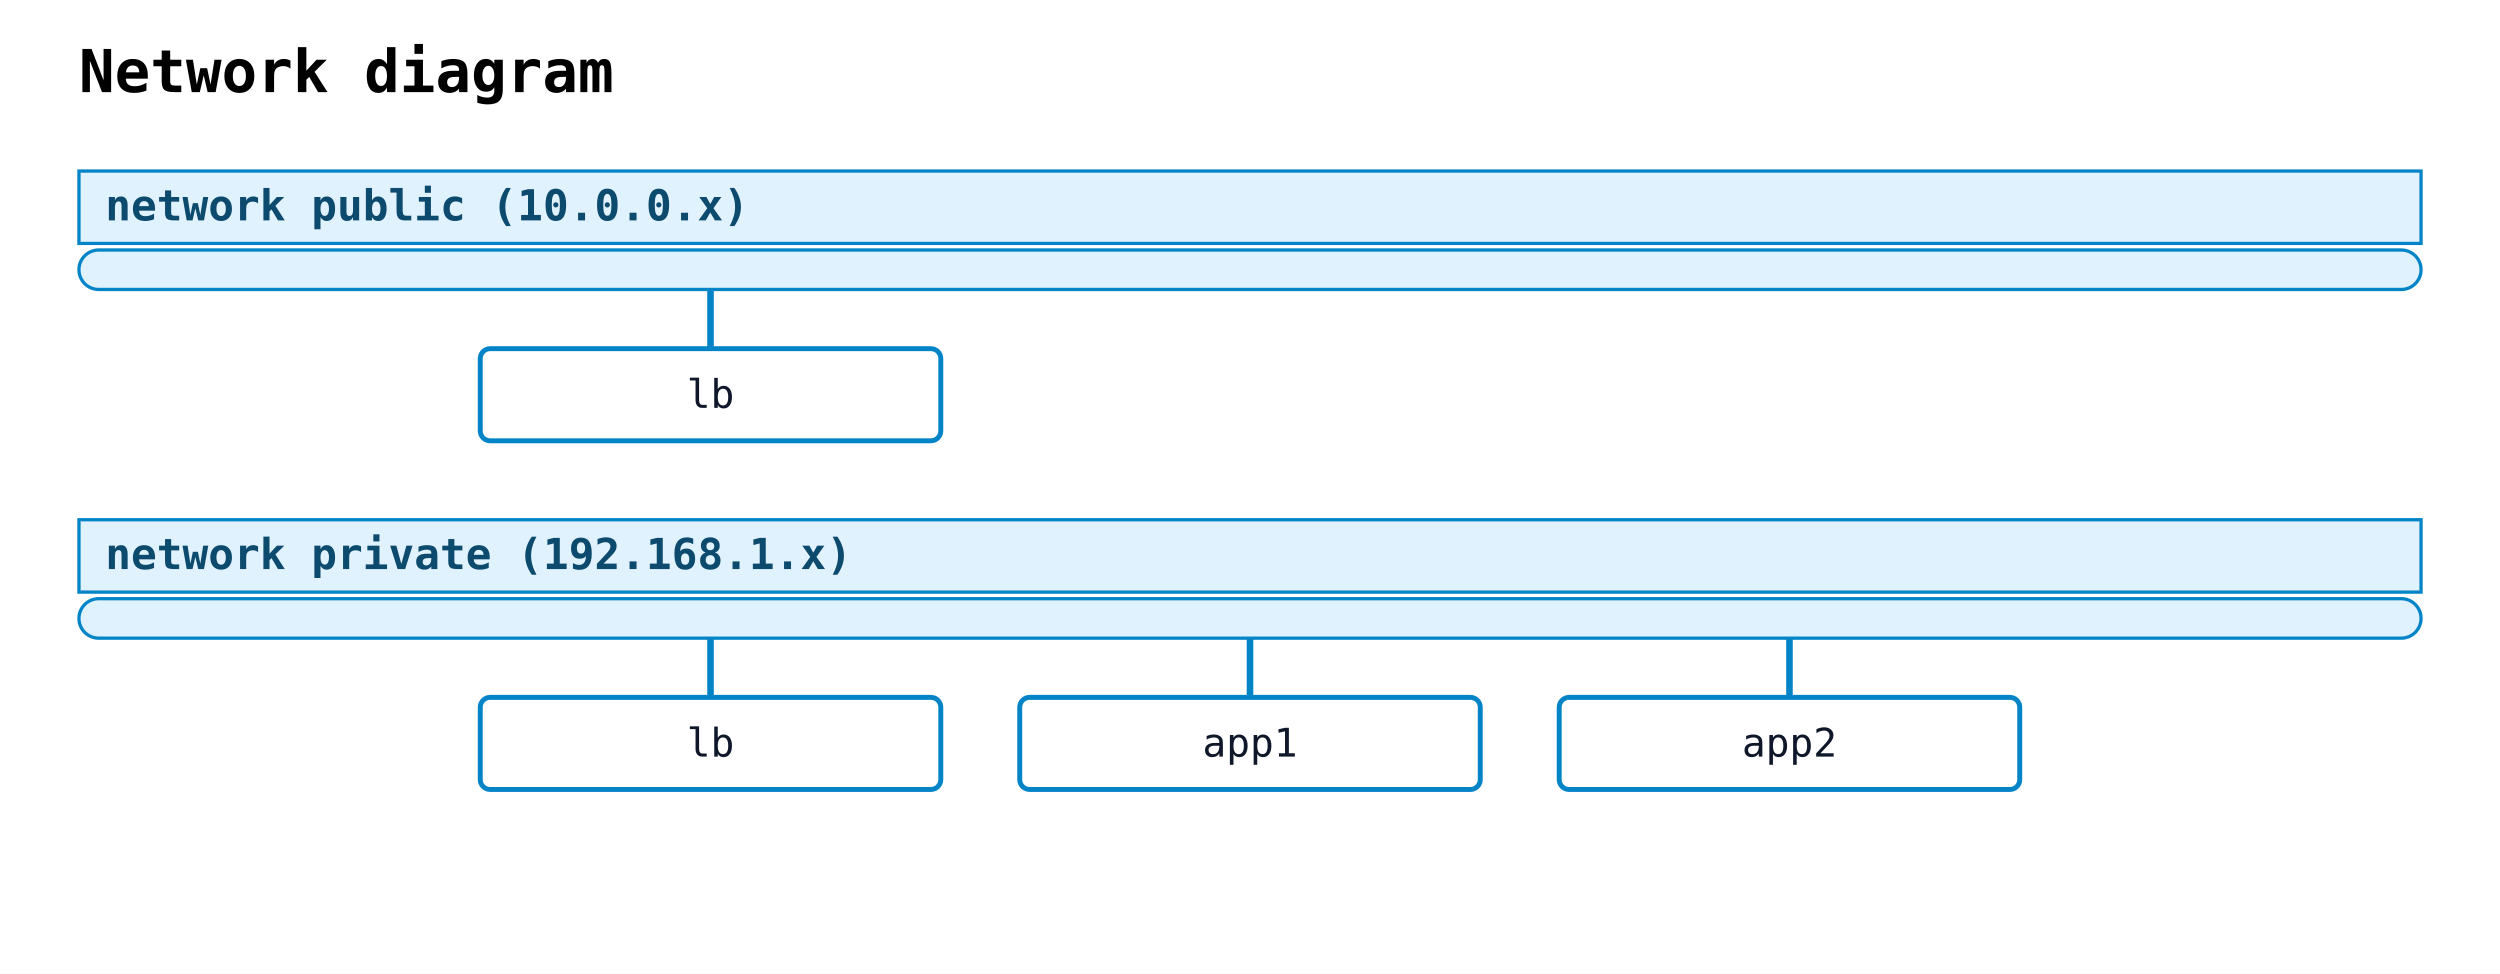
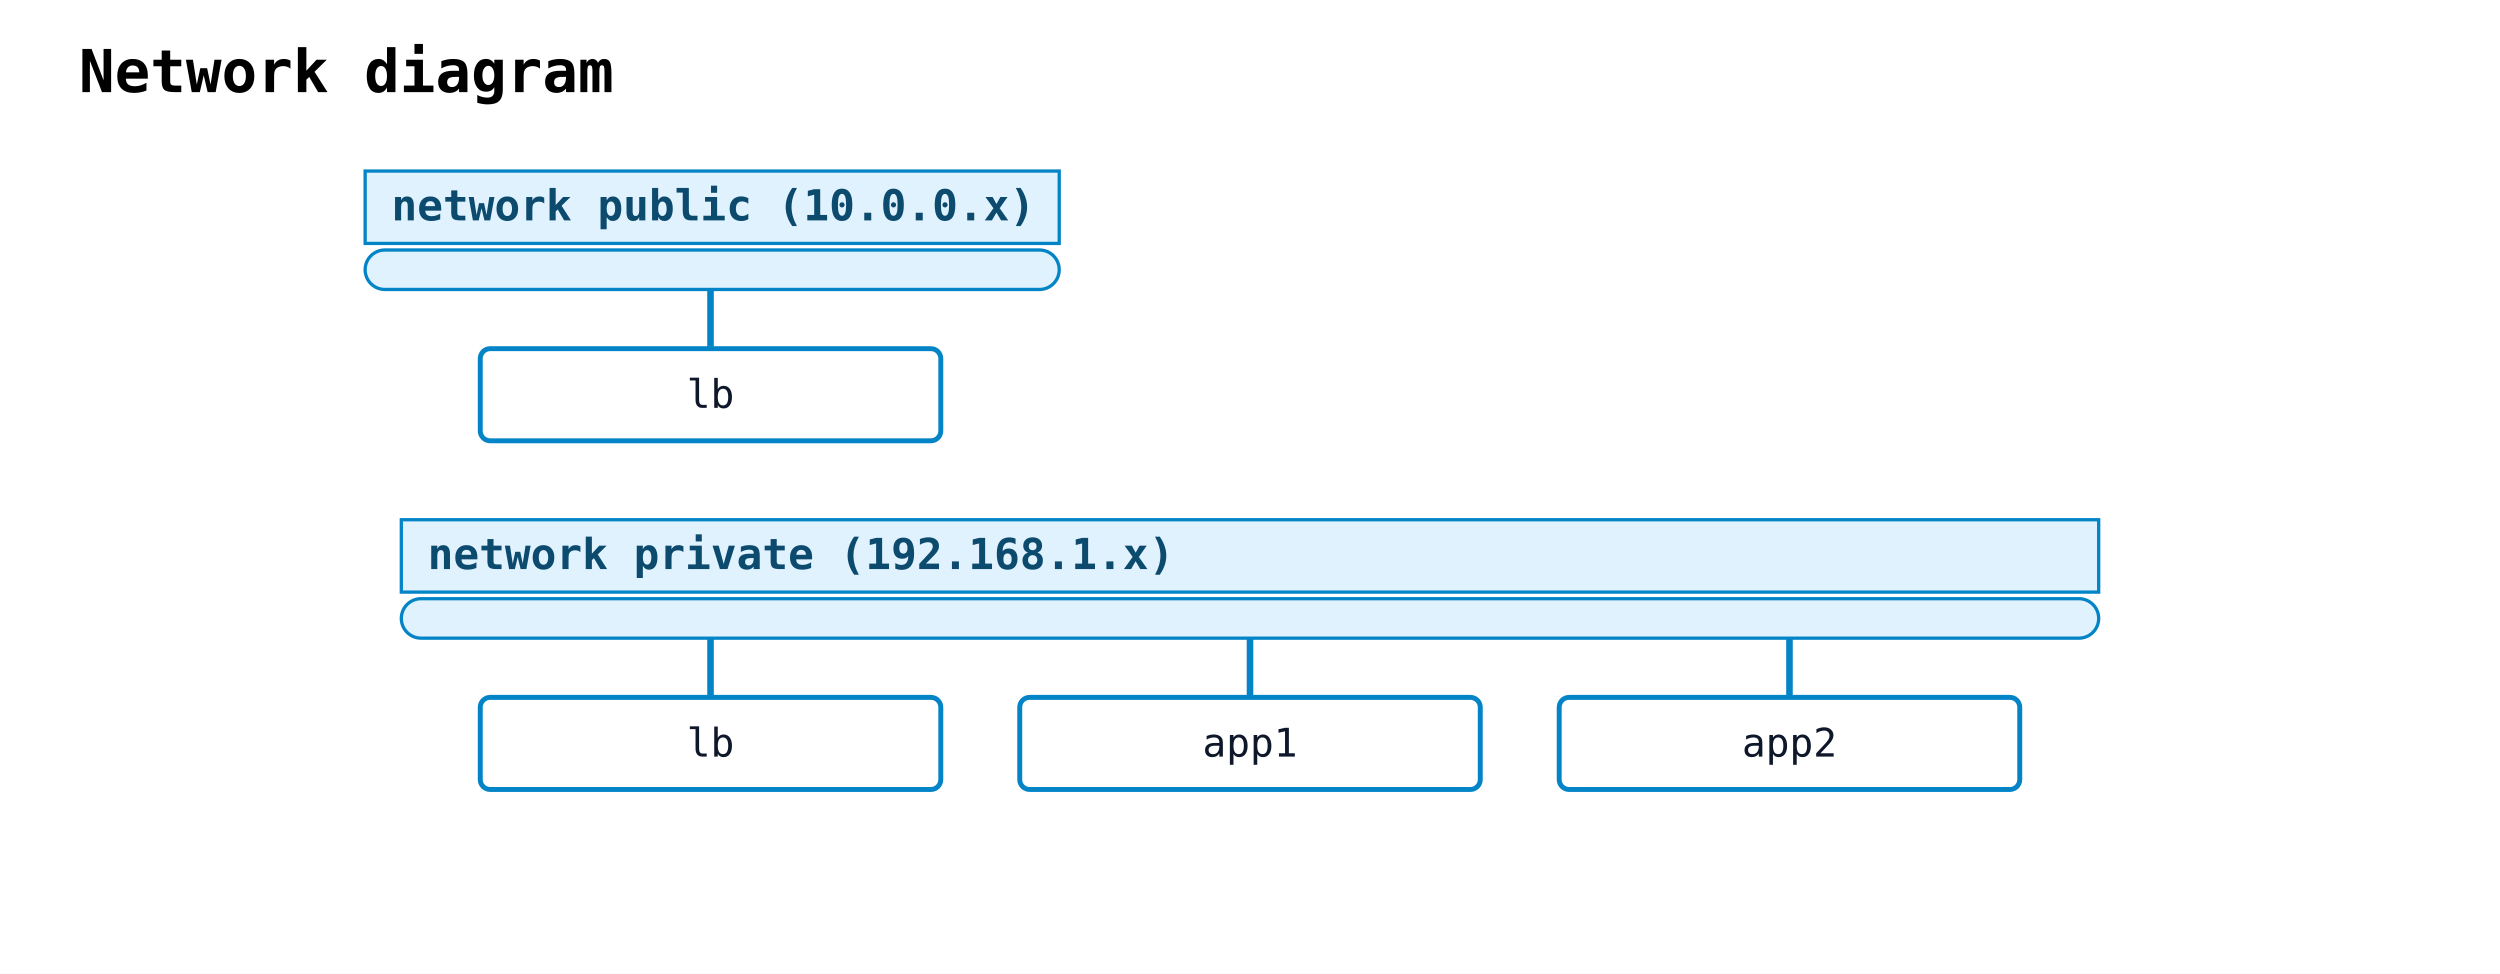
<svg xmlns="http://www.w3.org/2000/svg" width="760" height="296" viewBox="0 0 760 296">
  <rect width="100%" height="100%" fill="white" />
  <text x="24" y="28" font-family="monospace" font-size="18" font-weight="600">Network diagram</text>
-   <rect class="nwdiag-network" data-nwdiag-style="solid" data-nwdiag-shape="swimlane" x="24" y="52" width="712" height="22" fill="#e0f2fe" stroke="#0284c7" stroke-width="1" />
-   <text x="32" y="67" font-family="monospace" font-size="13" font-weight="600" fill="#0c4a6e">network public (10.0.0.x)</text>
-   <rect class="nwdiag-network" data-nwdiag-style="solid" data-nwdiag-shape="swimlane" x="24" y="76" width="712" height="12" rx="6" ry="6" fill="#e0f2fe" stroke="#0284c7" stroke-width="1" />
+   <rect class="nwdiag-network" data-nwdiag-style="solid" data-nwdiag-shape="swimlane" x="111" y="52" width="211" height="22" fill="#e0f2fe" stroke="#0284c7" stroke-width="1" />
+   <text x="119" y="67" font-family="monospace" font-size="13" font-weight="600" fill="#0c4a6e">network public (10.0.0.x)</text>
+   <rect class="nwdiag-network" data-nwdiag-style="solid" data-nwdiag-shape="swimlane" x="111" y="76" width="211" height="12" rx="6" ry="6" fill="#e0f2fe" stroke="#0284c7" stroke-width="1" />
  <line class="nwdiag-connector" data-nwdiag-network="public" data-nwdiag-node="lb" x1="216" y1="88" x2="216" y2="106" stroke="#0284c7" stroke-width="2" />
  <rect class="nwdiag-node" data-nwdiag-name="lb" data-nwdiag-addresses="" data-nwdiag-shape="box" data-nwdiag-style="solid" x="146" y="106" width="140" height="28" rx="3" ry="3" fill="white" stroke="#0284c7" stroke-width="1.5" />
  <text x="216" y="124" text-anchor="middle" font-family="monospace" font-size="12" fill="#0f172a">lb</text>
-   <rect class="nwdiag-network" data-nwdiag-style="solid" data-nwdiag-shape="swimlane" x="24" y="158" width="712" height="22" fill="#e0f2fe" stroke="#0284c7" stroke-width="1" />
-   <text x="32" y="173" font-family="monospace" font-size="13" font-weight="600" fill="#0c4a6e">network private (192.168.1.x)</text>
-   <rect class="nwdiag-network" data-nwdiag-style="solid" data-nwdiag-shape="swimlane" x="24" y="182" width="712" height="12" rx="6" ry="6" fill="#e0f2fe" stroke="#0284c7" stroke-width="1" />
+   <rect class="nwdiag-network" data-nwdiag-style="solid" data-nwdiag-shape="swimlane" x="122" y="158" width="516" height="22" fill="#e0f2fe" stroke="#0284c7" stroke-width="1" />
+   <text x="130" y="173" font-family="monospace" font-size="13" font-weight="600" fill="#0c4a6e">network private (192.168.1.x)</text>
+   <rect class="nwdiag-network" data-nwdiag-style="solid" data-nwdiag-shape="swimlane" x="122" y="182" width="516" height="12" rx="6" ry="6" fill="#e0f2fe" stroke="#0284c7" stroke-width="1" />
  <line class="nwdiag-connector" data-nwdiag-network="private" data-nwdiag-node="lb" x1="216" y1="194" x2="216" y2="212" stroke="#0284c7" stroke-width="2" />
  <rect class="nwdiag-node" data-nwdiag-name="lb" data-nwdiag-addresses="" data-nwdiag-shape="box" data-nwdiag-style="solid" x="146" y="212" width="140" height="28" rx="3" ry="3" fill="white" stroke="#0284c7" stroke-width="1.5" />
  <text x="216" y="230" text-anchor="middle" font-family="monospace" font-size="12" fill="#0f172a">lb</text>
  <line class="nwdiag-connector" data-nwdiag-network="private" data-nwdiag-node="app1" x1="380" y1="194" x2="380" y2="212" stroke="#0284c7" stroke-width="2" />
  <rect class="nwdiag-node" data-nwdiag-name="app1" data-nwdiag-addresses="" data-nwdiag-shape="box" data-nwdiag-style="solid" x="310" y="212" width="140" height="28" rx="3" ry="3" fill="white" stroke="#0284c7" stroke-width="1.5" />
  <text x="380" y="230" text-anchor="middle" font-family="monospace" font-size="12" fill="#0f172a">app1</text>
  <line class="nwdiag-connector" data-nwdiag-network="private" data-nwdiag-node="app2" x1="544" y1="194" x2="544" y2="212" stroke="#0284c7" stroke-width="2" />
  <rect class="nwdiag-node" data-nwdiag-name="app2" data-nwdiag-addresses="" data-nwdiag-shape="box" data-nwdiag-style="solid" x="474" y="212" width="140" height="28" rx="3" ry="3" fill="white" stroke="#0284c7" stroke-width="1.5" />
  <text x="544" y="230" text-anchor="middle" font-family="monospace" font-size="12" fill="#0f172a">app2</text>
</svg>
